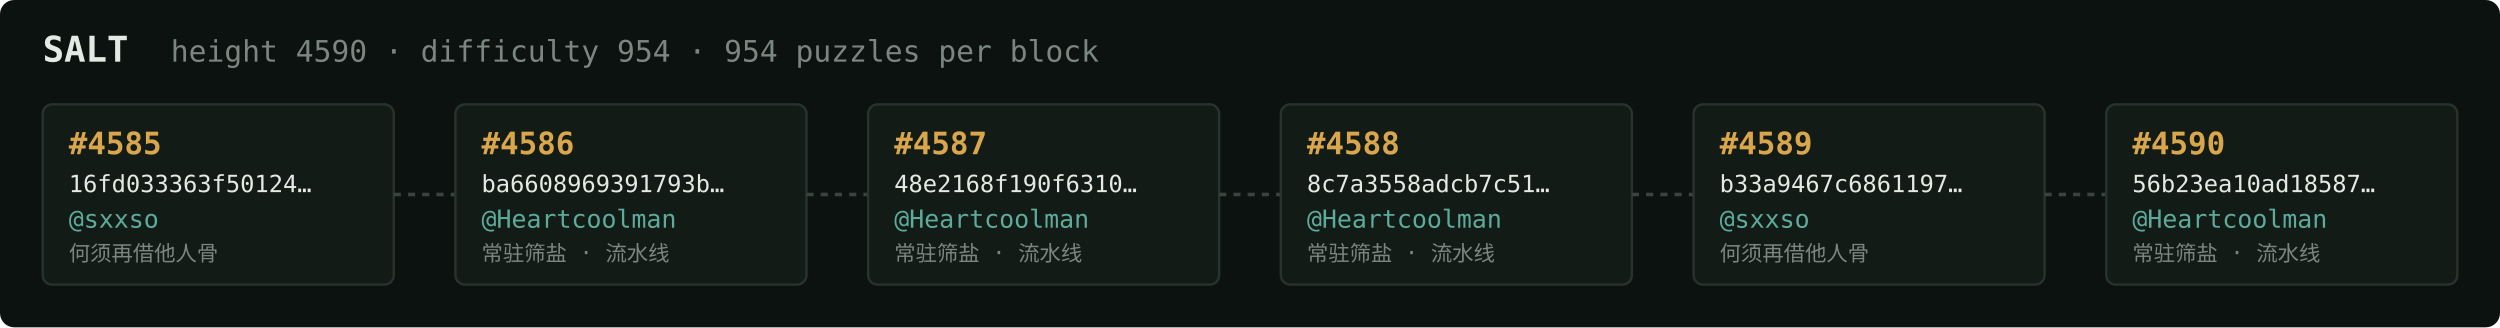
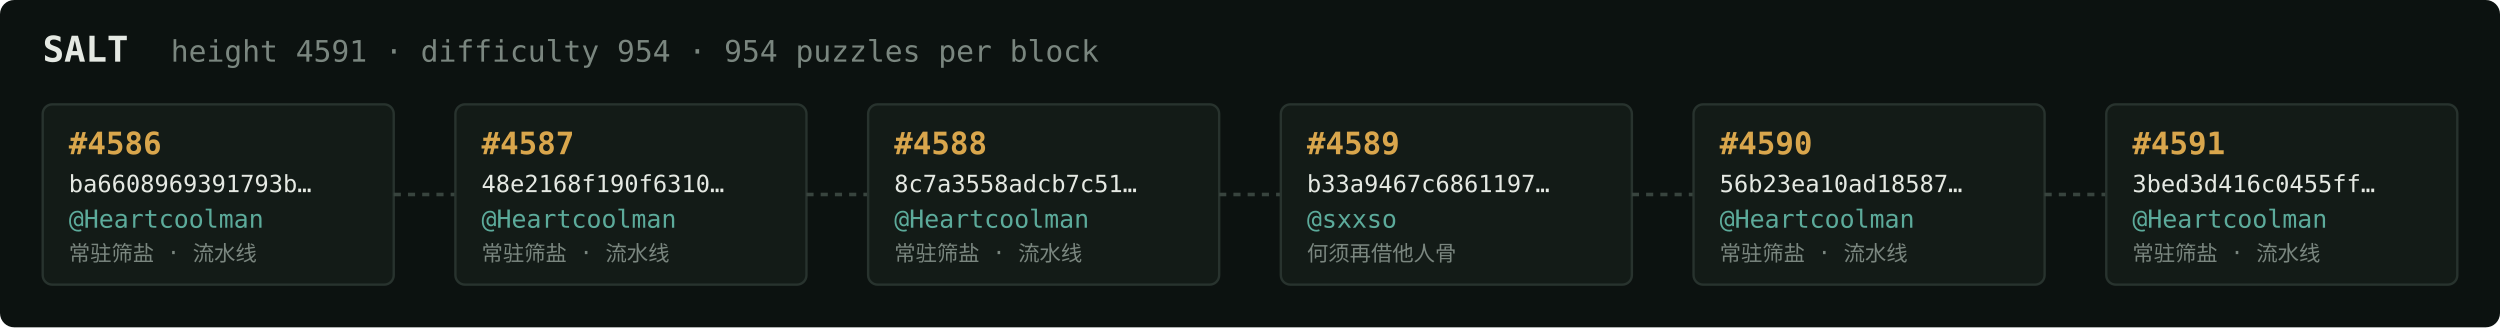
<svg xmlns="http://www.w3.org/2000/svg" width="1054" height="138" viewBox="0 0 1054 138" font-family="ui-monospace,SFMono-Regular,Menlo,monospace">
  <rect fill="#0c1210" width="1054" height="138" rx="6" />
  <text x="18" y="26" fill="#e5e9e3" font-size="15" font-weight="700">SALT</text>
-   <text x="72" y="26" fill="#7a867f" font-size="12.5">height 4590 · difficulty 954 · 954 puzzles per block</text>
+   <text x="72" y="26" fill="#7a867f" font-size="12.5">height 4591 · difficulty 954 · 954 puzzles per block</text>
  <rect x="18" y="44" width="148" height="76" rx="4" fill="#131b17" stroke="#28332e" stroke-width="1" />
-   <text x="29" y="65" fill="#d9a64c" font-size="13" font-weight="700">#4585</text>
-   <text x="29" y="81" fill="#e5e9e3" font-size="10">16fd033363f50124…</text>
-   <text x="29" y="96" fill="#5cab9b" font-size="10.5">@sxxso</text>
-   <text x="29" y="110" fill="#7a867f" font-size="9">何须再借他人骨</text>
+   <text x="29" y="65" fill="#d9a64c" font-size="13" font-weight="700">#4586</text>
+   <text x="29" y="81" fill="#e5e9e3" font-size="10">ba6608969391793b…</text>
+   <text x="29" y="96" fill="#5cab9b" font-size="10.5">@Heartcoolman</text>
+   <text x="29" y="110" fill="#7a867f" font-size="9">常驻筛盐 · 流水线</text>
  <line x1="166" y1="82.0" x2="192" y2="82.0" stroke="#38443e" stroke-width="1.5" stroke-dasharray="3 3" />
  <rect x="192" y="44" width="148" height="76" rx="4" fill="#131b17" stroke="#28332e" stroke-width="1" />
-   <text x="203" y="65" fill="#d9a64c" font-size="13" font-weight="700">#4586</text>
-   <text x="203" y="81" fill="#e5e9e3" font-size="10">ba6608969391793b…</text>
+   <text x="203" y="65" fill="#d9a64c" font-size="13" font-weight="700">#4587</text>
+   <text x="203" y="81" fill="#e5e9e3" font-size="10">48e2168f190f6310…</text>
  <text x="203" y="96" fill="#5cab9b" font-size="10.5">@Heartcoolman</text>
  <text x="203" y="110" fill="#7a867f" font-size="9">常驻筛盐 · 流水线</text>
  <line x1="340" y1="82.0" x2="366" y2="82.0" stroke="#38443e" stroke-width="1.5" stroke-dasharray="3 3" />
  <rect x="366" y="44" width="148" height="76" rx="4" fill="#131b17" stroke="#28332e" stroke-width="1" />
-   <text x="377" y="65" fill="#d9a64c" font-size="13" font-weight="700">#4587</text>
-   <text x="377" y="81" fill="#e5e9e3" font-size="10">48e2168f190f6310…</text>
+   <text x="377" y="65" fill="#d9a64c" font-size="13" font-weight="700">#4588</text>
+   <text x="377" y="81" fill="#e5e9e3" font-size="10">8c7a3558adcb7c51…</text>
  <text x="377" y="96" fill="#5cab9b" font-size="10.5">@Heartcoolman</text>
  <text x="377" y="110" fill="#7a867f" font-size="9">常驻筛盐 · 流水线</text>
  <line x1="514" y1="82.0" x2="540" y2="82.0" stroke="#38443e" stroke-width="1.5" stroke-dasharray="3 3" />
  <rect x="540" y="44" width="148" height="76" rx="4" fill="#131b17" stroke="#28332e" stroke-width="1" />
-   <text x="551" y="65" fill="#d9a64c" font-size="13" font-weight="700">#4588</text>
-   <text x="551" y="81" fill="#e5e9e3" font-size="10">8c7a3558adcb7c51…</text>
-   <text x="551" y="96" fill="#5cab9b" font-size="10.5">@Heartcoolman</text>
-   <text x="551" y="110" fill="#7a867f" font-size="9">常驻筛盐 · 流水线</text>
+   <text x="551" y="65" fill="#d9a64c" font-size="13" font-weight="700">#4589</text>
+   <text x="551" y="81" fill="#e5e9e3" font-size="10">b33a9467c6861197…</text>
+   <text x="551" y="96" fill="#5cab9b" font-size="10.5">@sxxso</text>
+   <text x="551" y="110" fill="#7a867f" font-size="9">何须再借他人骨</text>
  <line x1="688" y1="82.0" x2="714" y2="82.0" stroke="#38443e" stroke-width="1.5" stroke-dasharray="3 3" />
  <rect x="714" y="44" width="148" height="76" rx="4" fill="#131b17" stroke="#28332e" stroke-width="1" />
-   <text x="725" y="65" fill="#d9a64c" font-size="13" font-weight="700">#4589</text>
-   <text x="725" y="81" fill="#e5e9e3" font-size="10">b33a9467c6861197…</text>
-   <text x="725" y="96" fill="#5cab9b" font-size="10.5">@sxxso</text>
-   <text x="725" y="110" fill="#7a867f" font-size="9">何须再借他人骨</text>
+   <text x="725" y="65" fill="#d9a64c" font-size="13" font-weight="700">#4590</text>
+   <text x="725" y="81" fill="#e5e9e3" font-size="10">56b23ea10ad18587…</text>
+   <text x="725" y="96" fill="#5cab9b" font-size="10.5">@Heartcoolman</text>
+   <text x="725" y="110" fill="#7a867f" font-size="9">常驻筛盐 · 流水线</text>
  <line x1="862" y1="82.0" x2="888" y2="82.0" stroke="#38443e" stroke-width="1.5" stroke-dasharray="3 3" />
  <rect x="888" y="44" width="148" height="76" rx="4" fill="#131b17" stroke="#28332e" stroke-width="1" />
-   <text x="899" y="65" fill="#d9a64c" font-size="13" font-weight="700">#4590</text>
-   <text x="899" y="81" fill="#e5e9e3" font-size="10">56b23ea10ad18587…</text>
+   <text x="899" y="65" fill="#d9a64c" font-size="13" font-weight="700">#4591</text>
+   <text x="899" y="81" fill="#e5e9e3" font-size="10">3bed3d416c0455ff…</text>
  <text x="899" y="96" fill="#5cab9b" font-size="10.5">@Heartcoolman</text>
  <text x="899" y="110" fill="#7a867f" font-size="9">常驻筛盐 · 流水线</text>
</svg>
